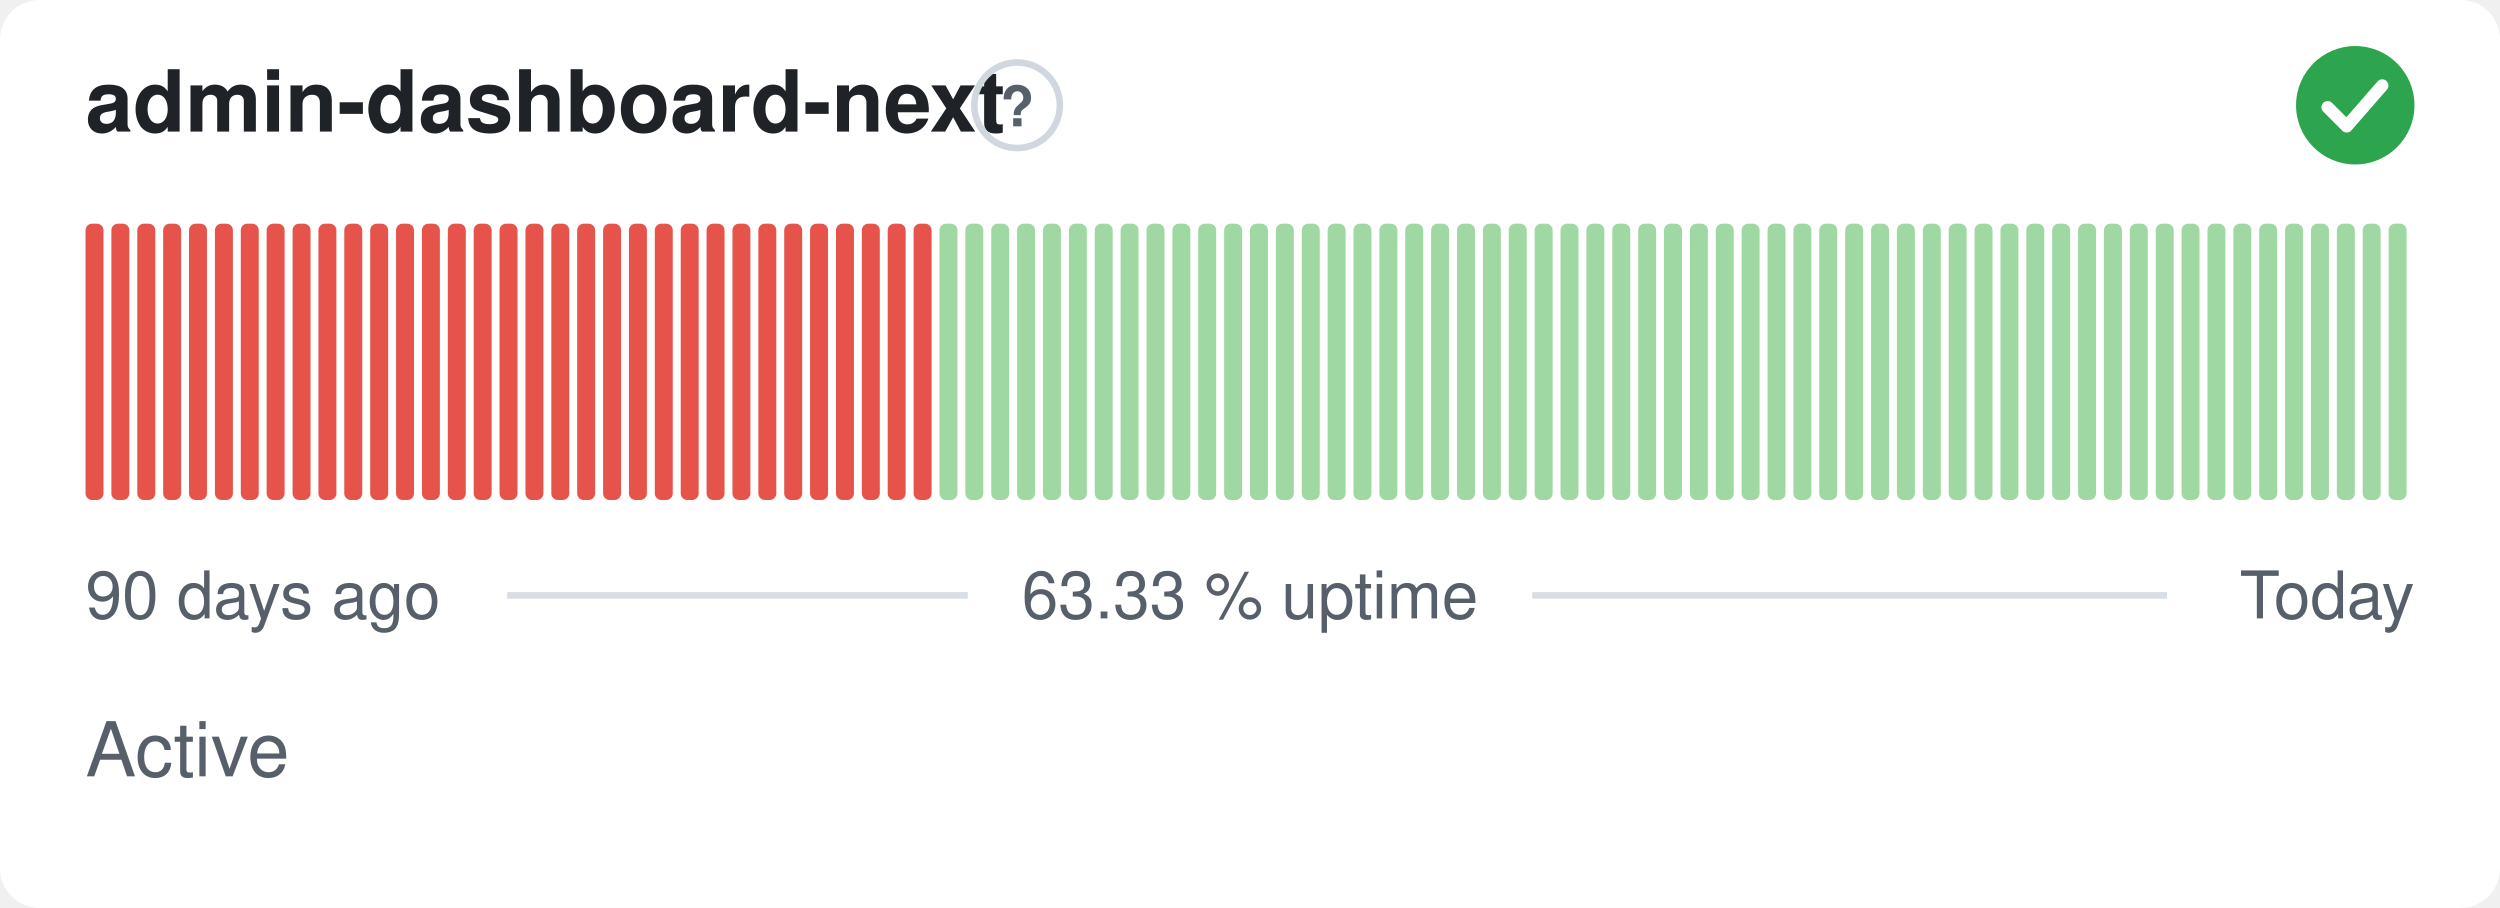
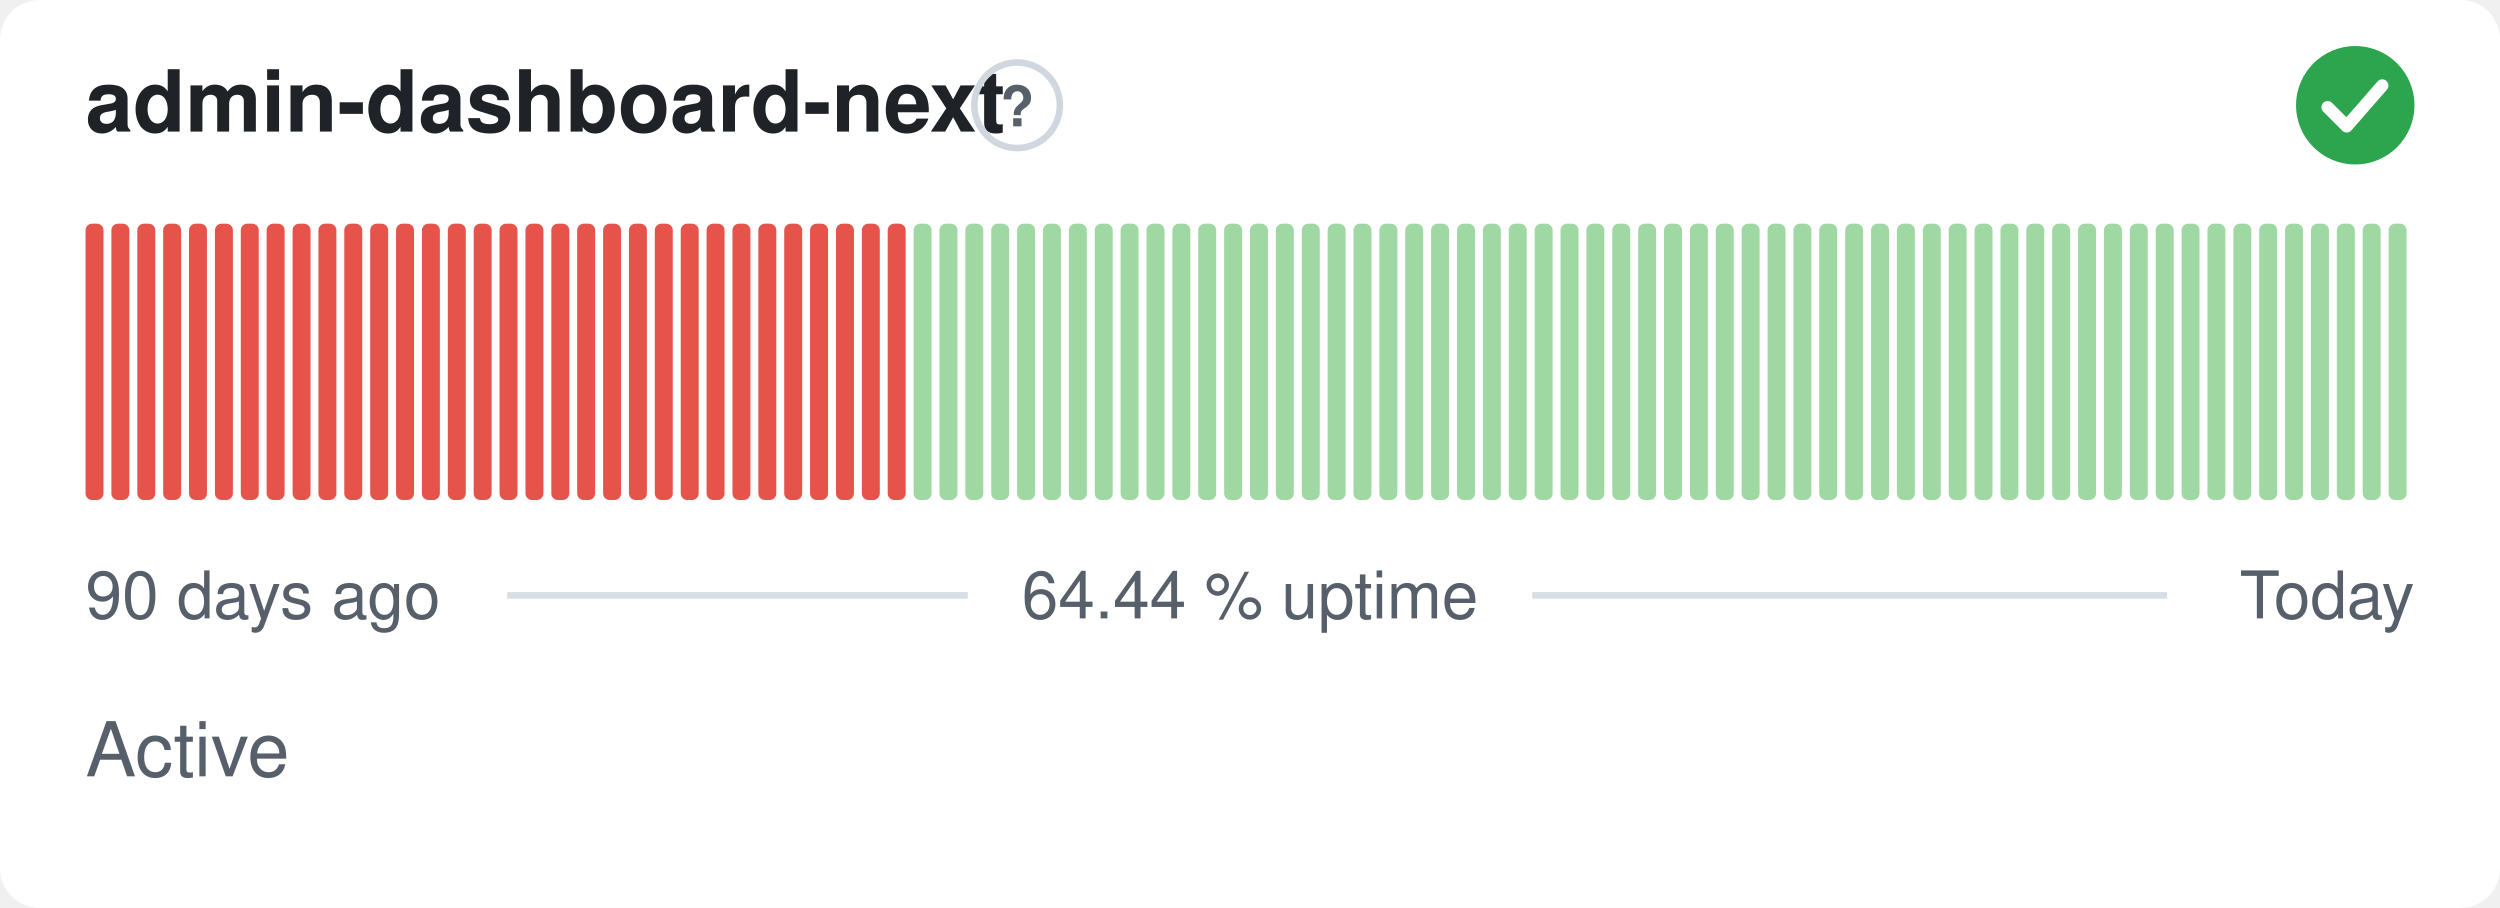
- <svg xmlns="http://www.w3.org/2000/svg" width="380" height="138" viewBox="0 0 380 138" role="img" aria-label="admin-dashboard-next: Active, 63.33 % uptime over the last 90 days" font-family="-apple-system,BlinkMacSystemFont,'Segoe UI',Helvetica,Arial,sans-serif">
+ <svg xmlns="http://www.w3.org/2000/svg" width="380" height="138" viewBox="0 0 380 138" role="img" aria-label="admin-dashboard-next: Active, 64.44 % uptime over the last 90 days" font-family="-apple-system,BlinkMacSystemFont,'Segoe UI',Helvetica,Arial,sans-serif">
  <style>
    @media (prefers-color-scheme: dark) {
      .bg { fill: #0d1117 }
      .title { fill: #e6edf3 }
      .muted { fill: #8b949e }
      .hint { stroke: #30363d }
      .rule { stroke: #30363d }
      .nodata { fill: #21262d }
    }
  </style>
  <rect class="bg" width="380" height="138" rx="6" fill="#ffffff" />
  <text class="title" x="13" y="20" font-size="13" font-weight="600" fill="#1f2328">admin-dashboard-next</text>
  <circle class="hint" cx="154.6" cy="16" r="6.5" fill="none" stroke="#d0d7de" stroke-width="1" />
  <text class="muted" x="154.6" y="19.2" text-anchor="middle" font-size="8.5" font-weight="700" fill="#57606a">?</text>
  <circle cx="358" cy="16" r="9" fill="#2da44e" />
  <path d="M353.80 16.30l2.90 2.90 5.40 -6.20" fill="none" stroke="#fff" stroke-width="1.89" stroke-linecap="round" stroke-linejoin="round" />
  <rect x="13.00" y="34.00" width="2.73" height="42.00" rx="1" fill="#e5534b" />
  <rect x="16.93" y="34.00" width="2.73" height="42.00" rx="1" fill="#e5534b" />
  <rect x="20.87" y="34.00" width="2.73" height="42.00" rx="1" fill="#e5534b" />
  <rect x="24.80" y="34.00" width="2.73" height="42.00" rx="1" fill="#e5534b" />
  <rect x="28.73" y="34.00" width="2.73" height="42.00" rx="1" fill="#e5534b" />
  <rect x="32.67" y="34.00" width="2.73" height="42.00" rx="1" fill="#e5534b" />
  <rect x="36.60" y="34.00" width="2.73" height="42.00" rx="1" fill="#e5534b" />
  <rect x="40.53" y="34.00" width="2.73" height="42.00" rx="1" fill="#e5534b" />
  <rect x="44.47" y="34.00" width="2.73" height="42.00" rx="1" fill="#e5534b" />
  <rect x="48.40" y="34.00" width="2.73" height="42.00" rx="1" fill="#e5534b" />
  <rect x="52.33" y="34.00" width="2.73" height="42.00" rx="1" fill="#e5534b" />
  <rect x="56.27" y="34.00" width="2.73" height="42.00" rx="1" fill="#e5534b" />
  <rect x="60.20" y="34.00" width="2.73" height="42.00" rx="1" fill="#e5534b" />
  <rect x="64.13" y="34.00" width="2.73" height="42.00" rx="1" fill="#e5534b" />
  <rect x="68.07" y="34.00" width="2.73" height="42.00" rx="1" fill="#e5534b" />
  <rect x="72.00" y="34.00" width="2.73" height="42.00" rx="1" fill="#e5534b" />
  <rect x="75.93" y="34.00" width="2.73" height="42.00" rx="1" fill="#e5534b" />
  <rect x="79.87" y="34.00" width="2.73" height="42.00" rx="1" fill="#e5534b" />
  <rect x="83.80" y="34.00" width="2.73" height="42.00" rx="1" fill="#e5534b" />
  <rect x="87.73" y="34.00" width="2.73" height="42.00" rx="1" fill="#e5534b" />
  <rect x="91.67" y="34.00" width="2.73" height="42.00" rx="1" fill="#e5534b" />
  <rect x="95.60" y="34.00" width="2.73" height="42.00" rx="1" fill="#e5534b" />
  <rect x="99.53" y="34.00" width="2.73" height="42.00" rx="1" fill="#e5534b" />
  <rect x="103.47" y="34.00" width="2.73" height="42.00" rx="1" fill="#e5534b" />
  <rect x="107.40" y="34.00" width="2.73" height="42.00" rx="1" fill="#e5534b" />
  <rect x="111.33" y="34.00" width="2.73" height="42.00" rx="1" fill="#e5534b" />
  <rect x="115.27" y="34.00" width="2.73" height="42.00" rx="1" fill="#e5534b" />
  <rect x="119.20" y="34.00" width="2.73" height="42.00" rx="1" fill="#e5534b" />
  <rect x="123.13" y="34.00" width="2.73" height="42.00" rx="1" fill="#e5534b" />
  <rect x="127.07" y="34.00" width="2.73" height="42.00" rx="1" fill="#e5534b" />
  <rect x="131.00" y="34.00" width="2.73" height="42.00" rx="1" fill="#e5534b" />
  <rect x="134.93" y="34.00" width="2.73" height="42.00" rx="1" fill="#e5534b" />
-   <rect x="138.87" y="34.00" width="2.73" height="42.00" rx="1" fill="#e5534b" />
+   <rect x="138.87" y="34.00" width="2.73" height="42.00" rx="1" fill="#9fd8a3" />
  <rect x="142.80" y="34.00" width="2.73" height="42.00" rx="1" fill="#9fd8a3" />
  <rect x="146.73" y="34.00" width="2.73" height="42.00" rx="1" fill="#9fd8a3" />
  <rect x="150.67" y="34.00" width="2.73" height="42.00" rx="1" fill="#9fd8a3" />
  <rect x="154.60" y="34.00" width="2.73" height="42.00" rx="1" fill="#9fd8a3" />
  <rect x="158.53" y="34.00" width="2.73" height="42.00" rx="1" fill="#9fd8a3" />
  <rect x="162.47" y="34.00" width="2.73" height="42.00" rx="1" fill="#9fd8a3" />
  <rect x="166.40" y="34.00" width="2.73" height="42.00" rx="1" fill="#9fd8a3" />
  <rect x="170.33" y="34.00" width="2.73" height="42.00" rx="1" fill="#9fd8a3" />
  <rect x="174.27" y="34.00" width="2.73" height="42.00" rx="1" fill="#9fd8a3" />
  <rect x="178.20" y="34.00" width="2.73" height="42.00" rx="1" fill="#9fd8a3" />
  <rect x="182.13" y="34.00" width="2.73" height="42.00" rx="1" fill="#9fd8a3" />
  <rect x="186.07" y="34.00" width="2.73" height="42.00" rx="1" fill="#9fd8a3" />
  <rect x="190.00" y="34.00" width="2.73" height="42.00" rx="1" fill="#9fd8a3" />
  <rect x="193.93" y="34.00" width="2.73" height="42.00" rx="1" fill="#9fd8a3" />
  <rect x="197.87" y="34.00" width="2.73" height="42.00" rx="1" fill="#9fd8a3" />
  <rect x="201.80" y="34.00" width="2.73" height="42.00" rx="1" fill="#9fd8a3" />
  <rect x="205.73" y="34.00" width="2.73" height="42.00" rx="1" fill="#9fd8a3" />
  <rect x="209.67" y="34.00" width="2.73" height="42.00" rx="1" fill="#9fd8a3" />
  <rect x="213.60" y="34.00" width="2.73" height="42.00" rx="1" fill="#9fd8a3" />
  <rect x="217.53" y="34.00" width="2.73" height="42.00" rx="1" fill="#9fd8a3" />
  <rect x="221.47" y="34.00" width="2.73" height="42.00" rx="1" fill="#9fd8a3" />
  <rect x="225.40" y="34.00" width="2.73" height="42.00" rx="1" fill="#9fd8a3" />
  <rect x="229.33" y="34.00" width="2.73" height="42.00" rx="1" fill="#9fd8a3" />
  <rect x="233.27" y="34.00" width="2.73" height="42.00" rx="1" fill="#9fd8a3" />
  <rect x="237.20" y="34.00" width="2.73" height="42.00" rx="1" fill="#9fd8a3" />
  <rect x="241.13" y="34.00" width="2.73" height="42.00" rx="1" fill="#9fd8a3" />
  <rect x="245.07" y="34.00" width="2.73" height="42.00" rx="1" fill="#9fd8a3" />
  <rect x="249.00" y="34.00" width="2.73" height="42.00" rx="1" fill="#9fd8a3" />
  <rect x="252.93" y="34.00" width="2.73" height="42.00" rx="1" fill="#9fd8a3" />
  <rect x="256.87" y="34.00" width="2.73" height="42.00" rx="1" fill="#9fd8a3" />
  <rect x="260.80" y="34.00" width="2.73" height="42.00" rx="1" fill="#9fd8a3" />
  <rect x="264.73" y="34.00" width="2.73" height="42.00" rx="1" fill="#9fd8a3" />
  <rect x="268.67" y="34.00" width="2.73" height="42.00" rx="1" fill="#9fd8a3" />
  <rect x="272.60" y="34.00" width="2.73" height="42.00" rx="1" fill="#9fd8a3" />
  <rect x="276.53" y="34.00" width="2.73" height="42.00" rx="1" fill="#9fd8a3" />
  <rect x="280.47" y="34.00" width="2.73" height="42.00" rx="1" fill="#9fd8a3" />
  <rect x="284.40" y="34.00" width="2.73" height="42.00" rx="1" fill="#9fd8a3" />
  <rect x="288.33" y="34.00" width="2.73" height="42.00" rx="1" fill="#9fd8a3" />
  <rect x="292.27" y="34.00" width="2.73" height="42.00" rx="1" fill="#9fd8a3" />
  <rect x="296.20" y="34.00" width="2.73" height="42.00" rx="1" fill="#9fd8a3" />
  <rect x="300.13" y="34.00" width="2.73" height="42.00" rx="1" fill="#9fd8a3" />
  <rect x="304.07" y="34.00" width="2.73" height="42.00" rx="1" fill="#9fd8a3" />
  <rect x="308.00" y="34.00" width="2.73" height="42.00" rx="1" fill="#9fd8a3" />
  <rect x="311.93" y="34.00" width="2.73" height="42.00" rx="1" fill="#9fd8a3" />
  <rect x="315.87" y="34.00" width="2.73" height="42.00" rx="1" fill="#9fd8a3" />
  <rect x="319.80" y="34.00" width="2.73" height="42.00" rx="1" fill="#9fd8a3" />
  <rect x="323.73" y="34.00" width="2.73" height="42.00" rx="1" fill="#9fd8a3" />
  <rect x="327.67" y="34.00" width="2.73" height="42.00" rx="1" fill="#9fd8a3" />
  <rect x="331.60" y="34.00" width="2.73" height="42.00" rx="1" fill="#9fd8a3" />
  <rect x="335.53" y="34.00" width="2.73" height="42.00" rx="1" fill="#9fd8a3" />
  <rect x="339.47" y="34.00" width="2.73" height="42.00" rx="1" fill="#9fd8a3" />
  <rect x="343.40" y="34.00" width="2.73" height="42.00" rx="1" fill="#9fd8a3" />
  <rect x="347.33" y="34.00" width="2.73" height="42.00" rx="1" fill="#9fd8a3" />
  <rect x="351.27" y="34.00" width="2.73" height="42.00" rx="1" fill="#9fd8a3" />
  <rect x="355.20" y="34.00" width="2.73" height="42.00" rx="1" fill="#9fd8a3" />
  <rect x="359.13" y="34.00" width="2.73" height="42.00" rx="1" fill="#9fd8a3" />
  <rect x="363.07" y="34.00" width="2.73" height="42.00" rx="1" fill="#9fd8a3" />
  <text class="muted" x="13" y="94" font-size="10" fill="#57606a">90 days ago</text>
-   <text class="muted" x="190" y="94" text-anchor="middle" font-size="10" fill="#57606a">63.33 % uptime</text>
+   <text class="muted" x="190" y="94" text-anchor="middle" font-size="10" fill="#57606a">64.44 % uptime</text>
  <text class="muted" x="367" y="94" text-anchor="end" font-size="10" fill="#57606a">Today</text>
  <line class="rule" x1="77.1" y1="90.5" x2="147.1" y2="90.5" stroke="#d8dee4" stroke-width="1" />
  <line class="rule" x1="232.9" y1="90.5" x2="329.4" y2="90.5" stroke="#d8dee4" stroke-width="1" />
  <text class="muted" x="13" y="118" font-size="11.5" fill="#57606a">Active</text>
</svg>
